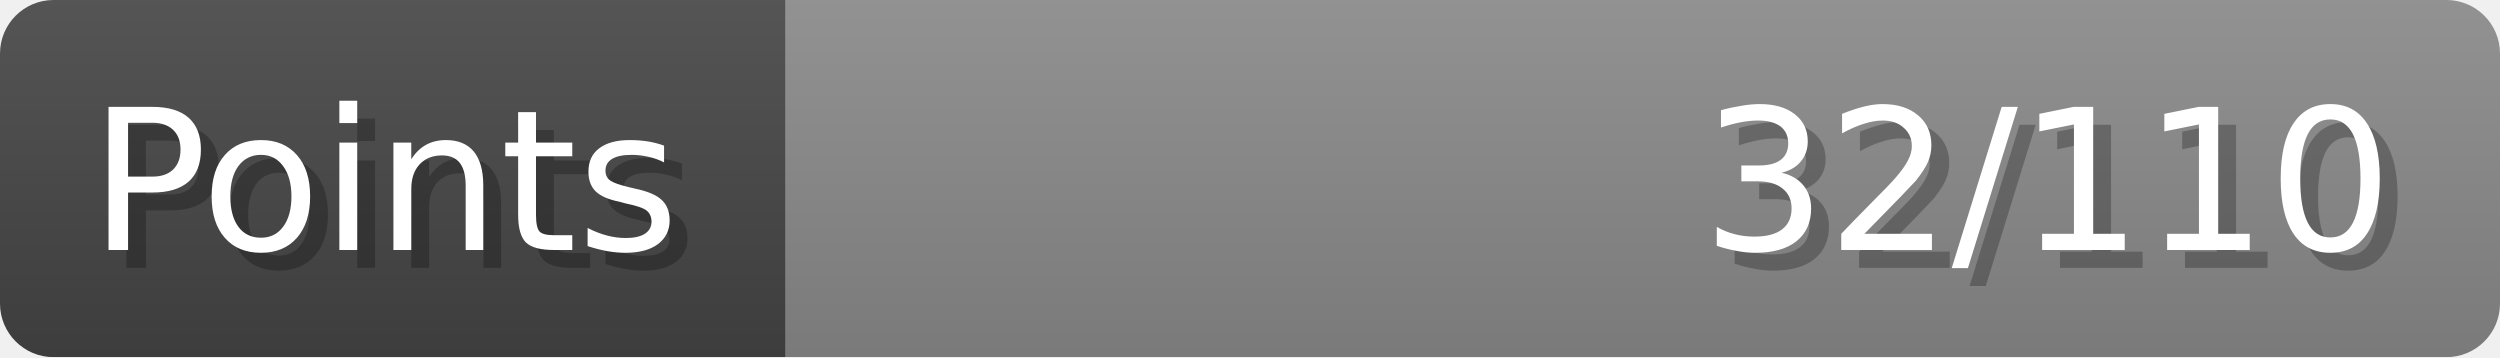
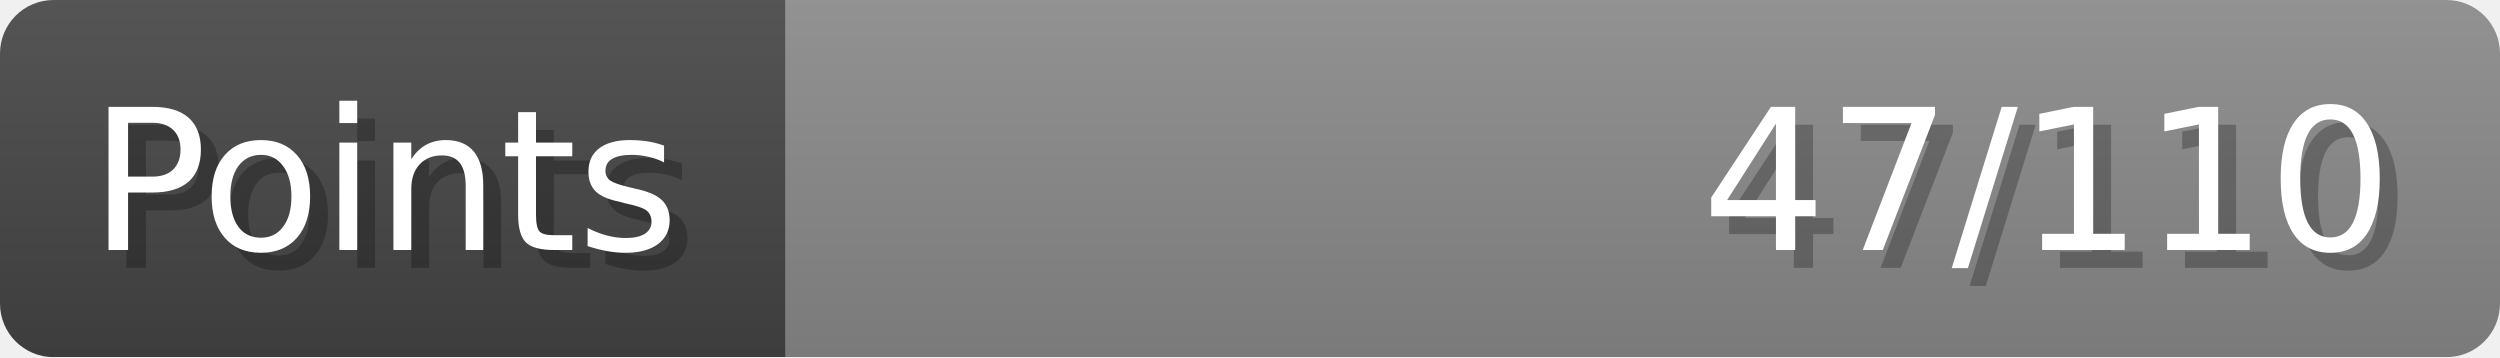
- <svg xmlns="http://www.w3.org/2000/svg" width="140px" height="20px" role="img" aria-label="Points: 32/110">
+ <svg xmlns="http://www.w3.org/2000/svg" width="140px" height="20px" role="img" aria-label="Points: 47/110">
  <linearGradient id="a" x2="0" y2="100%">
    <stop offset="0" stop-opacity=".1" stop-color="#EEE" />
    <stop offset="1" stop-opacity=".1" />
  </linearGradient>
  <mask id="m">
    <rect width="100%" height="100%" rx="3" fill="#FFF" />
  </mask>
  <g mask="url(#m)">
    <rect x="0" y="0" width="44" height="20" fill="#444" />
    <svg x="44" y="0" width="96" height="20">
      <rect width="100%" height="100%" fill="#888888" />
      <rect width="0%" height="100%" fill="#33CC11" transform="">
-         <animate attributeName="width" begin="0.5s" dur="600ms" from="0%" to="29%" repeatCount="1" fill="freeze" calcMode="spline" keyTimes="0; 1" keySplines="0.3, 0.61, 0.355, 1" />
+         <animate attributeName="width" begin="0.5s" dur="600ms" from="0%" to="42%" repeatCount="1" fill="freeze" calcMode="spline" keyTimes="0; 1" keySplines="0.3, 0.61, 0.355, 1" />
      </rect>
    </svg>
    <rect width="140" height="20" fill="url(#a)" />
  </g>
  <g aria-hidden="true" font-size="11" font-family="Verdana, DejaVu Sans, sans-serif" fill="#FFFFFF">
    <text x="6" y="15" fill="#000" opacity="0.25">Points</text>
    <text x="5" y="14">Points</text>
-     <text x="135" y="15" fill="#000" opacity="0.25" text-anchor="end">32/110</text>
-     <text x="134" y="14" text-anchor="end">32/110</text>
+     <text x="135" y="15" fill="#000" opacity="0.25" text-anchor="end">47/110</text>
+     <text x="134" y="14" text-anchor="end">47/110</text>
  </g>
</svg>
